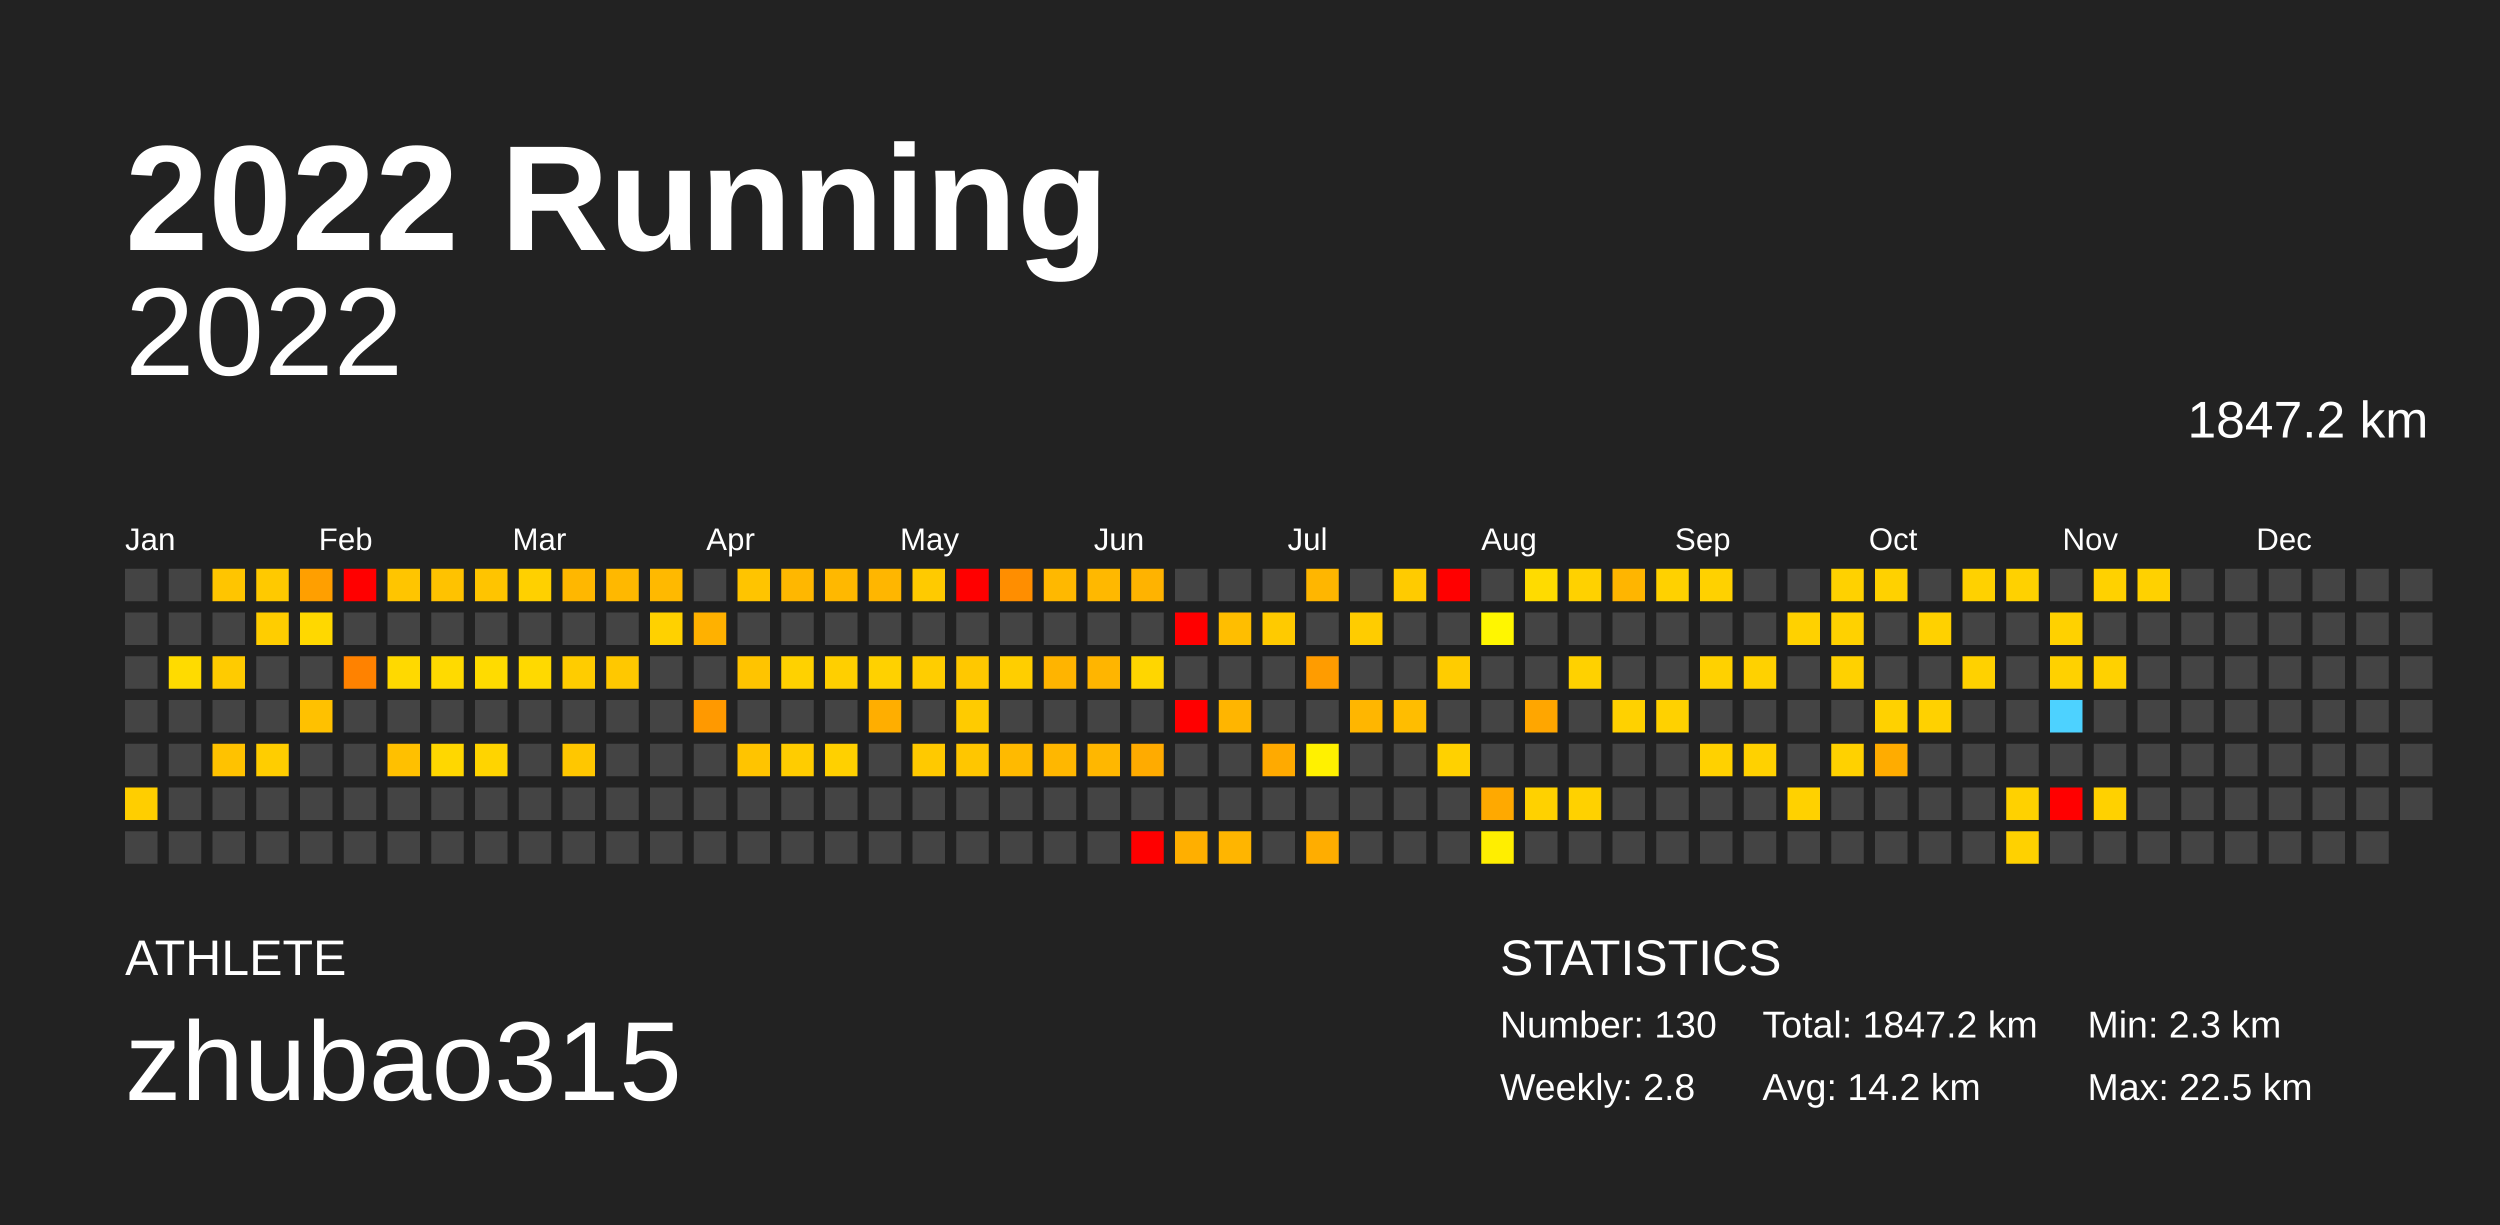
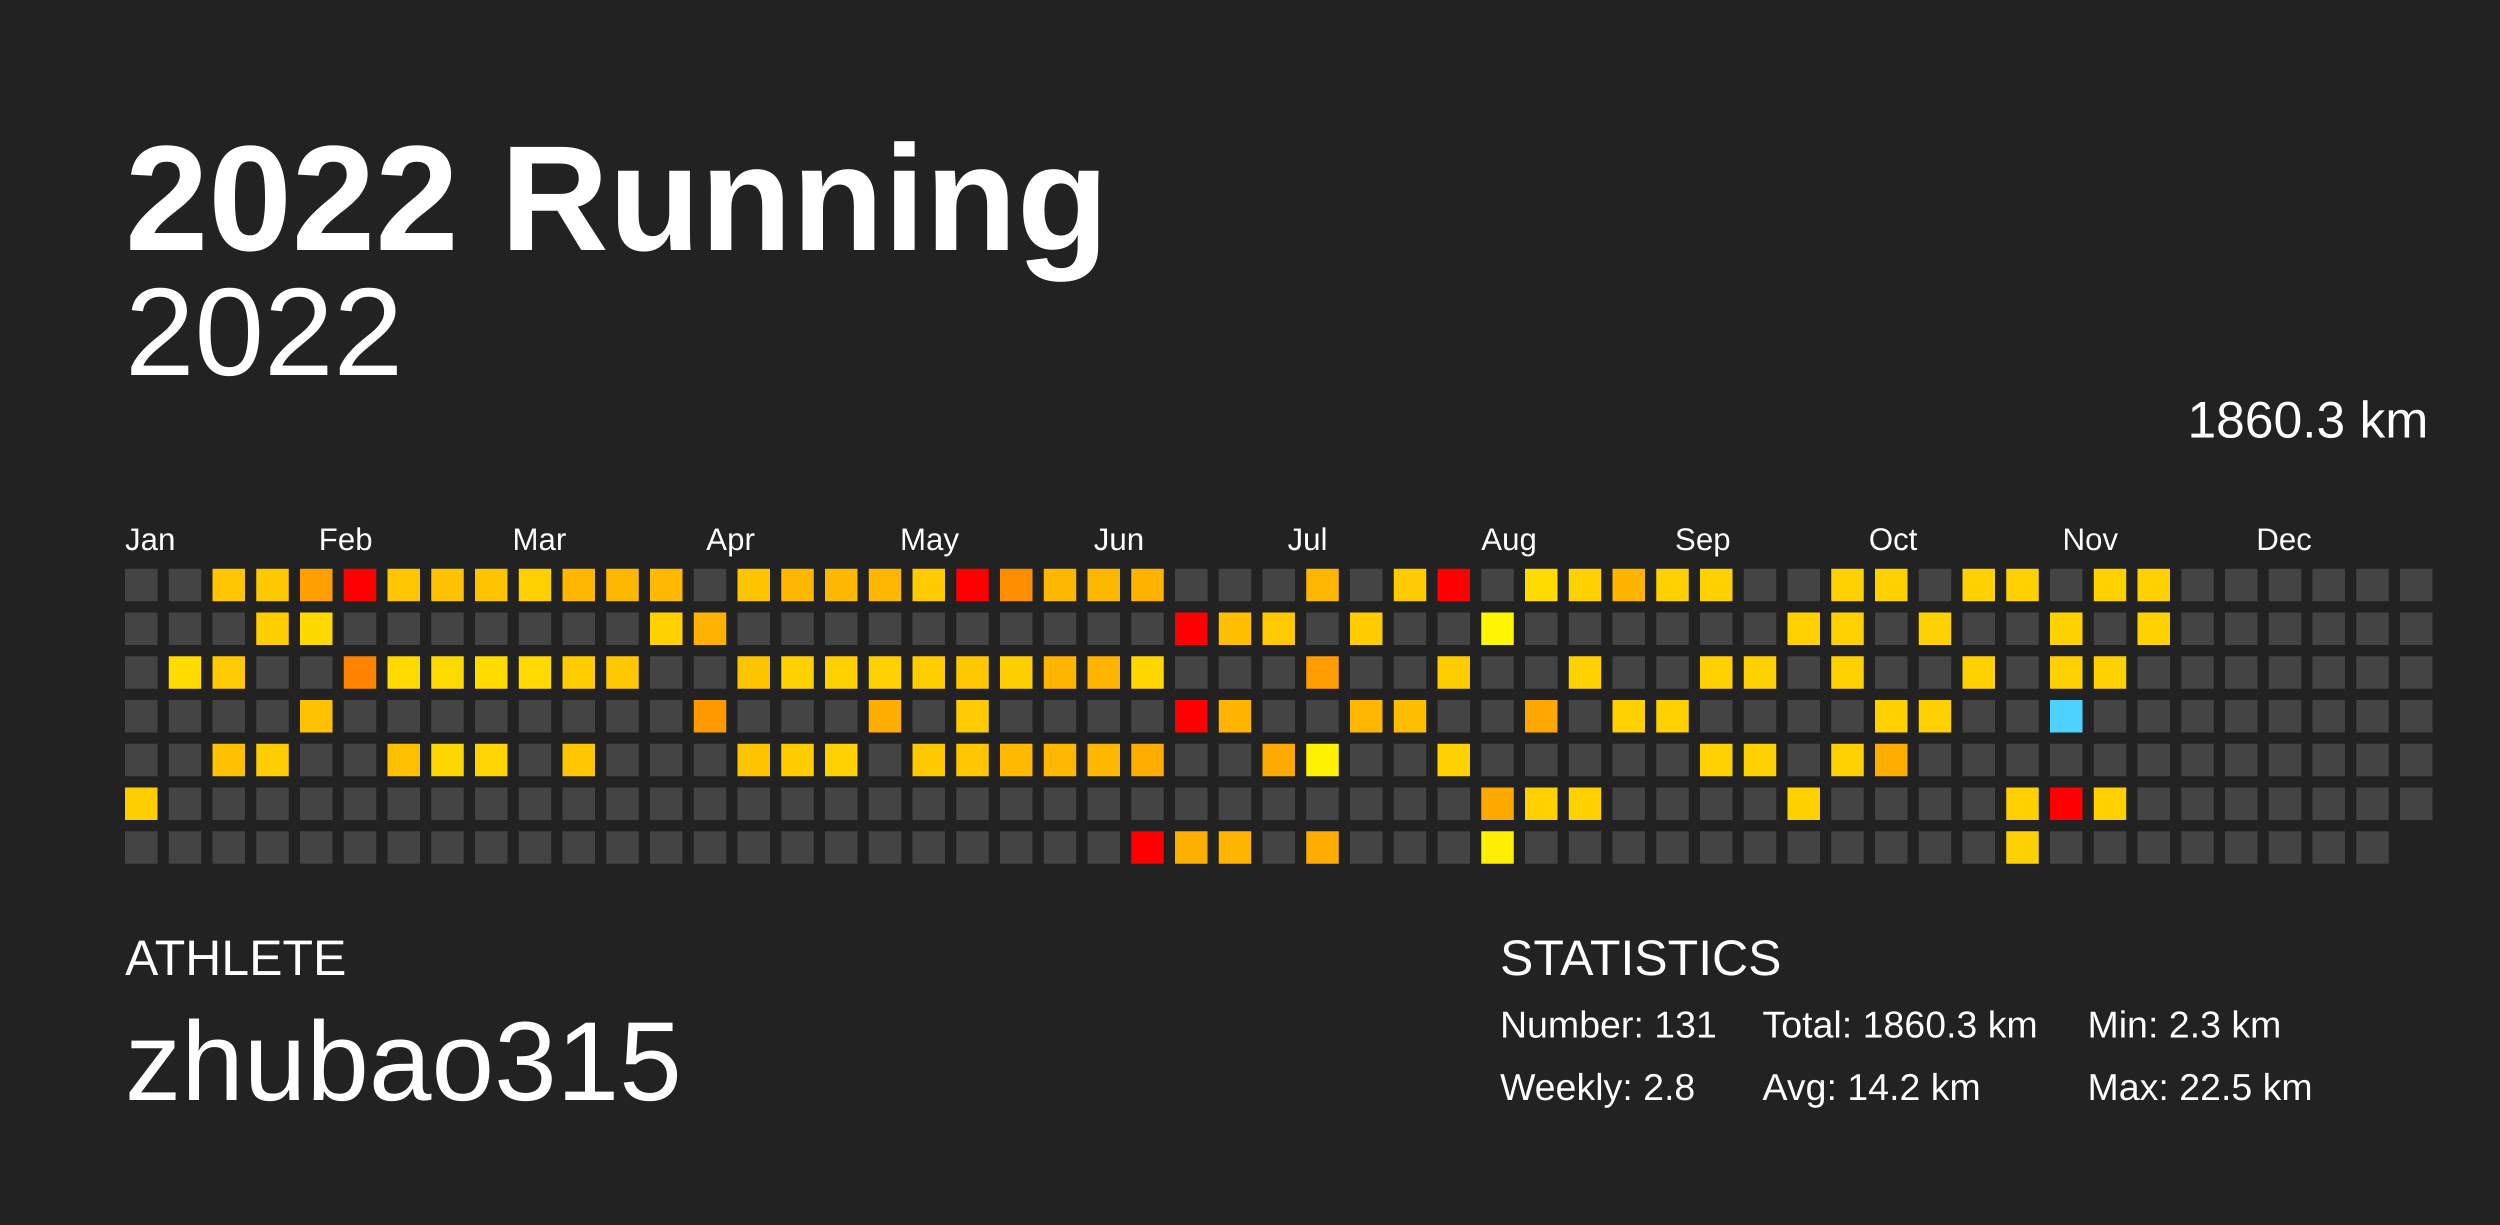
<svg xmlns="http://www.w3.org/2000/svg" baseProfile="full" height="98mm" version="1.1" viewBox="0,0,200,98" width="200mm">
  <defs />
  <rect fill="#222222" height="98" width="200" x="0" y="0" />
  <text fill="#FFFFFF" style="font-size:12px; font-family:Arial; font-weight:bold;" x="10" y="20">2022 Running</text>
  <text fill="#FFFFFF" style="font-size:4px; font-family:Arial" x="10" y="78">ATHLETE</text>
  <text fill="#FFFFFF" style="font-size:9px; font-family:Arial" x="10" y="88">zhubao315</text>
  <text fill="#FFFFFF" style="font-size:4px; font-family:Arial" x="120" y="78">STATISTICS</text>
-   <text fill="#FFFFFF" style="font-size:3px; font-family:Arial" x="120" y="83">Number: 130</text>
+   <text fill="#FFFFFF" style="font-size:3px; font-family:Arial" x="120" y="83">Number: 131</text>
  <text fill="#FFFFFF" style="font-size:3px; font-family:Arial" x="120" y="88">Weekly: 2.8</text>
-   <text fill="#FFFFFF" style="font-size:3px; font-family:Arial" x="141" y="83">Total: 1847.2 km</text>
+   <text fill="#FFFFFF" style="font-size:3px; font-family:Arial" x="141" y="83">Total: 1860.3 km</text>
  <text fill="#FFFFFF" style="font-size:3px; font-family:Arial" x="141" y="88">Avg: 14.2 km</text>
  <text fill="#FFFFFF" style="font-size:3px; font-family:Arial" x="167" y="83">Min: 2.3 km</text>
  <text fill="#FFFFFF" style="font-size:3px; font-family:Arial" x="167" y="88">Max: 22.5 km</text>
  <text alignment-baseline="hanging" fill="#FFFFFF" style="font-size:10.0px; font-family:Arial;" x="10" y="30">2022</text>
-   <text alignment-baseline="hanging" fill="#FFFFFF" style="font-size:4.125px; font-family:Arial;" x="175" y="35">1847.2 km</text>
+   <text alignment-baseline="hanging" fill="#FFFFFF" style="font-size:4.125px; font-family:Arial;" x="175" y="35">1860.3 km</text>
  <text fill="#FFFFFF" style="font-size:2.5px; font-family:Arial" x="10.0" y="44">Jan</text>
  <text fill="#FFFFFF" style="font-size:2.5px; font-family:Arial" x="25.5" y="44">Feb</text>
  <text fill="#FFFFFF" style="font-size:2.5px; font-family:Arial" x="41.0" y="44">Mar</text>
  <text fill="#FFFFFF" style="font-size:2.5px; font-family:Arial" x="56.5" y="44">Apr</text>
  <text fill="#FFFFFF" style="font-size:2.5px; font-family:Arial" x="72.0" y="44">May</text>
  <text fill="#FFFFFF" style="font-size:2.5px; font-family:Arial" x="87.5" y="44">Jun</text>
  <text fill="#FFFFFF" style="font-size:2.5px; font-family:Arial" x="103.0" y="44">Jul</text>
  <text fill="#FFFFFF" style="font-size:2.5px; font-family:Arial" x="118.5" y="44">Aug</text>
  <text fill="#FFFFFF" style="font-size:2.5px; font-family:Arial" x="134.0" y="44">Sep</text>
  <text fill="#FFFFFF" style="font-size:2.5px; font-family:Arial" x="149.5" y="44">Oct</text>
  <text fill="#FFFFFF" style="font-size:2.5px; font-family:Arial" x="165.0" y="44">Nov</text>
  <text fill="#FFFFFF" style="font-size:2.5px; font-family:Arial" x="180.5" y="44">Dec</text>
  <rect fill="#444444" height="2.6" width="2.6" x="10.0" y="45.5" />
  <rect fill="#444444" height="2.6" width="2.6" x="10.0" y="49.0" />
  <rect fill="#444444" height="2.6" width="2.6" x="10.0" y="52.5" />
  <rect fill="#444444" height="2.6" width="2.6" x="10.0" y="56.0" />
  <rect fill="#444444" height="2.6" width="2.6" x="10.0" y="59.5" />
  <rect fill="#ffce00" height="2.6" width="2.6" x="10.0" y="63.0" />
  <rect fill="#444444" height="2.6" width="2.6" x="10.0" y="66.5" />
  <rect fill="#444444" height="2.6" width="2.6" x="13.5" y="45.5" />
  <rect fill="#444444" height="2.6" width="2.6" x="13.5" y="49.0" />
  <rect fill="#ffdb00" height="2.6" width="2.6" x="13.5" y="52.5" />
  <rect fill="#444444" height="2.6" width="2.6" x="13.5" y="56.0" />
  <rect fill="#444444" height="2.6" width="2.6" x="13.5" y="59.5" />
  <rect fill="#444444" height="2.6" width="2.6" x="13.5" y="63.0" />
  <rect fill="#444444" height="2.6" width="2.6" x="13.5" y="66.5" />
  <rect fill="#ffc500" height="2.6" width="2.6" x="17.0" y="45.5" />
  <rect fill="#444444" height="2.6" width="2.6" x="17.0" y="49.0" />
  <rect fill="#ffcb00" height="2.6" width="2.6" x="17.0" y="52.5" />
  <rect fill="#444444" height="2.6" width="2.6" x="17.0" y="56.0" />
  <rect fill="#ffc200" height="2.6" width="2.6" x="17.0" y="59.5" />
  <rect fill="#444444" height="2.6" width="2.6" x="17.0" y="63.0" />
  <rect fill="#444444" height="2.6" width="2.6" x="17.0" y="66.5" />
  <rect fill="#ffc900" height="2.6" width="2.6" x="20.5" y="45.5" />
  <rect fill="#ffcd00" height="2.6" width="2.6" x="20.5" y="49.0" />
  <rect fill="#444444" height="2.6" width="2.6" x="20.5" y="52.5" />
  <rect fill="#444444" height="2.6" width="2.6" x="20.5" y="56.0" />
  <rect fill="#ffcd00" height="2.6" width="2.6" x="20.5" y="59.5" />
  <rect fill="#444444" height="2.6" width="2.6" x="20.5" y="63.0" />
  <rect fill="#444444" height="2.6" width="2.6" x="20.5" y="66.5" />
  <rect fill="#ff9f00" height="2.6" width="2.6" x="24.0" y="45.5" />
  <rect fill="#ffd800" height="2.6" width="2.6" x="24.0" y="49.0" />
  <rect fill="#444444" height="2.6" width="2.6" x="24.0" y="52.5" />
  <rect fill="#ffc100" height="2.6" width="2.6" x="24.0" y="56.0" />
  <rect fill="#444444" height="2.6" width="2.6" x="24.0" y="59.5" />
  <rect fill="#444444" height="2.6" width="2.6" x="24.0" y="63.0" />
  <rect fill="#444444" height="2.6" width="2.6" x="24.0" y="66.5" />
  <rect fill="red" height="2.6" width="2.6" x="27.5" y="45.5" />
  <rect fill="#444444" height="2.6" width="2.6" x="27.5" y="49.0" />
  <rect fill="#ff8200" height="2.6" width="2.6" x="27.5" y="52.5" />
  <rect fill="#444444" height="2.6" width="2.6" x="27.5" y="56.0" />
  <rect fill="#444444" height="2.6" width="2.6" x="27.5" y="59.5" />
  <rect fill="#444444" height="2.6" width="2.6" x="27.5" y="63.0" />
  <rect fill="#444444" height="2.6" width="2.6" x="27.5" y="66.5" />
  <rect fill="#ffc500" height="2.6" width="2.6" x="31.0" y="45.5" />
  <rect fill="#444444" height="2.6" width="2.6" x="31.0" y="49.0" />
  <rect fill="#ffd900" height="2.6" width="2.6" x="31.0" y="52.5" />
  <rect fill="#444444" height="2.6" width="2.6" x="31.0" y="56.0" />
  <rect fill="#ffc000" height="2.6" width="2.6" x="31.0" y="59.5" />
  <rect fill="#444444" height="2.6" width="2.6" x="31.0" y="63.0" />
  <rect fill="#444444" height="2.6" width="2.6" x="31.0" y="66.5" />
  <rect fill="#ffc200" height="2.6" width="2.6" x="34.5" y="45.5" />
  <rect fill="#444444" height="2.6" width="2.6" x="34.5" y="49.0" />
  <rect fill="#ffda00" height="2.6" width="2.6" x="34.5" y="52.5" />
  <rect fill="#444444" height="2.6" width="2.6" x="34.5" y="56.0" />
  <rect fill="#ffd700" height="2.6" width="2.6" x="34.5" y="59.5" />
  <rect fill="#444444" height="2.6" width="2.6" x="34.5" y="63.0" />
  <rect fill="#444444" height="2.6" width="2.6" x="34.5" y="66.5" />
  <rect fill="#ffc400" height="2.6" width="2.6" x="38.0" y="45.5" />
  <rect fill="#444444" height="2.6" width="2.6" x="38.0" y="49.0" />
  <rect fill="#ffdb00" height="2.6" width="2.6" x="38.0" y="52.5" />
  <rect fill="#444444" height="2.6" width="2.6" x="38.0" y="56.0" />
  <rect fill="#ffd400" height="2.6" width="2.6" x="38.0" y="59.5" />
  <rect fill="#444444" height="2.6" width="2.6" x="38.0" y="63.0" />
  <rect fill="#444444" height="2.6" width="2.6" x="38.0" y="66.5" />
  <rect fill="#ffd000" height="2.6" width="2.6" x="41.5" y="45.5" />
  <rect fill="#444444" height="2.6" width="2.6" x="41.5" y="49.0" />
  <rect fill="#ffd900" height="2.6" width="2.6" x="41.5" y="52.5" />
  <rect fill="#444444" height="2.6" width="2.6" x="41.5" y="56.0" />
  <rect fill="#444444" height="2.6" width="2.6" x="41.5" y="59.5" />
  <rect fill="#444444" height="2.6" width="2.6" x="41.5" y="63.0" />
  <rect fill="#444444" height="2.6" width="2.6" x="41.5" y="66.5" />
  <rect fill="#ffb700" height="2.6" width="2.6" x="45.0" y="45.5" />
  <rect fill="#444444" height="2.6" width="2.6" x="45.0" y="49.0" />
  <rect fill="#ffcc00" height="2.6" width="2.6" x="45.0" y="52.5" />
  <rect fill="#444444" height="2.6" width="2.6" x="45.0" y="56.0" />
  <rect fill="#ffc700" height="2.6" width="2.6" x="45.0" y="59.5" />
  <rect fill="#444444" height="2.6" width="2.6" x="45.0" y="63.0" />
  <rect fill="#444444" height="2.6" width="2.6" x="45.0" y="66.5" />
  <rect fill="#ffb800" height="2.6" width="2.6" x="48.5" y="45.5" />
  <rect fill="#444444" height="2.6" width="2.6" x="48.5" y="49.0" />
  <rect fill="#ffc800" height="2.6" width="2.6" x="48.5" y="52.5" />
  <rect fill="#444444" height="2.6" width="2.6" x="48.5" y="56.0" />
  <rect fill="#444444" height="2.6" width="2.6" x="48.5" y="59.5" />
  <rect fill="#444444" height="2.6" width="2.6" x="48.5" y="63.0" />
  <rect fill="#444444" height="2.6" width="2.6" x="48.5" y="66.5" />
  <rect fill="#ffb900" height="2.6" width="2.6" x="52.0" y="45.5" />
  <rect fill="#ffd100" height="2.6" width="2.6" x="52.0" y="49.0" />
  <rect fill="#444444" height="2.6" width="2.6" x="52.0" y="52.5" />
  <rect fill="#444444" height="2.6" width="2.6" x="52.0" y="56.0" />
  <rect fill="#444444" height="2.6" width="2.6" x="52.0" y="59.5" />
  <rect fill="#444444" height="2.6" width="2.6" x="52.0" y="63.0" />
  <rect fill="#444444" height="2.6" width="2.6" x="52.0" y="66.5" />
  <rect fill="#444444" height="2.6" width="2.6" x="55.5" y="45.5" />
  <rect fill="#ffb100" height="2.6" width="2.6" x="55.5" y="49.0" />
  <rect fill="#444444" height="2.6" width="2.6" x="55.5" y="52.5" />
  <rect fill="#ff9900" height="2.6" width="2.6" x="55.5" y="56.0" />
  <rect fill="#444444" height="2.6" width="2.6" x="55.5" y="59.5" />
  <rect fill="#444444" height="2.6" width="2.6" x="55.5" y="63.0" />
  <rect fill="#444444" height="2.6" width="2.6" x="55.5" y="66.5" />
  <rect fill="#ffc400" height="2.6" width="2.6" x="59.0" y="45.5" />
  <rect fill="#444444" height="2.6" width="2.6" x="59.0" y="49.0" />
  <rect fill="#ffc400" height="2.6" width="2.6" x="59.0" y="52.5" />
  <rect fill="#444444" height="2.6" width="2.6" x="59.0" y="56.0" />
  <rect fill="#ffc400" height="2.6" width="2.6" x="59.0" y="59.5" />
  <rect fill="#444444" height="2.6" width="2.6" x="59.0" y="63.0" />
  <rect fill="#444444" height="2.6" width="2.6" x="59.0" y="66.5" />
  <rect fill="#ffb700" height="2.6" width="2.6" x="62.5" y="45.5" />
  <rect fill="#444444" height="2.6" width="2.6" x="62.5" y="49.0" />
  <rect fill="#ffd100" height="2.6" width="2.6" x="62.5" y="52.5" />
  <rect fill="#444444" height="2.6" width="2.6" x="62.5" y="56.0" />
  <rect fill="#ffcc00" height="2.6" width="2.6" x="62.5" y="59.5" />
  <rect fill="#444444" height="2.6" width="2.6" x="62.5" y="63.0" />
  <rect fill="#444444" height="2.6" width="2.6" x="62.5" y="66.5" />
  <rect fill="#ffb800" height="2.6" width="2.6" x="66.0" y="45.5" />
  <rect fill="#444444" height="2.6" width="2.6" x="66.0" y="49.0" />
  <rect fill="#ffcf00" height="2.6" width="2.6" x="66.0" y="52.5" />
  <rect fill="#444444" height="2.6" width="2.6" x="66.0" y="56.0" />
  <rect fill="#ffd000" height="2.6" width="2.6" x="66.0" y="59.5" />
  <rect fill="#444444" height="2.6" width="2.6" x="66.0" y="63.0" />
  <rect fill="#444444" height="2.6" width="2.6" x="66.0" y="66.5" />
  <rect fill="#ffb600" height="2.6" width="2.6" x="69.5" y="45.5" />
  <rect fill="#444444" height="2.6" width="2.6" x="69.5" y="49.0" />
  <rect fill="#ffd100" height="2.6" width="2.6" x="69.5" y="52.5" />
  <rect fill="#ffae00" height="2.6" width="2.6" x="69.5" y="56.0" />
  <rect fill="#444444" height="2.6" width="2.6" x="69.5" y="59.5" />
  <rect fill="#444444" height="2.6" width="2.6" x="69.5" y="63.0" />
  <rect fill="#444444" height="2.6" width="2.6" x="69.5" y="66.5" />
  <rect fill="#ffca00" height="2.6" width="2.6" x="73.0" y="45.5" />
  <rect fill="#444444" height="2.6" width="2.6" x="73.0" y="49.0" />
  <rect fill="#ffcd00" height="2.6" width="2.6" x="73.0" y="52.5" />
  <rect fill="#444444" height="2.6" width="2.6" x="73.0" y="56.0" />
  <rect fill="#ffc900" height="2.6" width="2.6" x="73.0" y="59.5" />
  <rect fill="#444444" height="2.6" width="2.6" x="73.0" y="63.0" />
  <rect fill="#444444" height="2.6" width="2.6" x="73.0" y="66.5" />
  <rect fill="red" height="2.6" width="2.6" x="76.5" y="45.5" />
  <rect fill="#444444" height="2.6" width="2.6" x="76.5" y="49.0" />
  <rect fill="#ffc800" height="2.6" width="2.6" x="76.5" y="52.5" />
  <rect fill="#ffcb00" height="2.6" width="2.6" x="76.5" y="56.0" />
  <rect fill="#ffc600" height="2.6" width="2.6" x="76.5" y="59.5" />
  <rect fill="#444444" height="2.6" width="2.6" x="76.5" y="63.0" />
  <rect fill="#444444" height="2.6" width="2.6" x="76.5" y="66.5" />
  <rect fill="#ff8e00" height="2.6" width="2.6" x="80.0" y="45.5" />
  <rect fill="#444444" height="2.6" width="2.6" x="80.0" y="49.0" />
  <rect fill="#ffce00" height="2.6" width="2.6" x="80.0" y="52.5" />
  <rect fill="#444444" height="2.6" width="2.6" x="80.0" y="56.0" />
  <rect fill="#ffba00" height="2.6" width="2.6" x="80.0" y="59.5" />
  <rect fill="#444444" height="2.6" width="2.6" x="80.0" y="63.0" />
  <rect fill="#444444" height="2.6" width="2.6" x="80.0" y="66.5" />
  <rect fill="#ffb800" height="2.6" width="2.6" x="83.5" y="45.5" />
  <rect fill="#444444" height="2.6" width="2.6" x="83.5" y="49.0" />
  <rect fill="#ffb400" height="2.6" width="2.6" x="83.5" y="52.5" />
  <rect fill="#444444" height="2.6" width="2.6" x="83.5" y="56.0" />
  <rect fill="#ffb700" height="2.6" width="2.6" x="83.5" y="59.5" />
  <rect fill="#444444" height="2.6" width="2.6" x="83.5" y="63.0" />
  <rect fill="#444444" height="2.6" width="2.6" x="83.5" y="66.5" />
  <rect fill="#ffb800" height="2.6" width="2.6" x="87.0" y="45.5" />
  <rect fill="#444444" height="2.6" width="2.6" x="87.0" y="49.0" />
  <rect fill="#ffb500" height="2.6" width="2.6" x="87.0" y="52.5" />
  <rect fill="#444444" height="2.6" width="2.6" x="87.0" y="56.0" />
  <rect fill="#ffb700" height="2.6" width="2.6" x="87.0" y="59.5" />
  <rect fill="#444444" height="2.6" width="2.6" x="87.0" y="63.0" />
  <rect fill="#444444" height="2.6" width="2.6" x="87.0" y="66.5" />
  <rect fill="#ffb300" height="2.6" width="2.6" x="90.5" y="45.5" />
  <rect fill="#444444" height="2.6" width="2.6" x="90.5" y="49.0" />
  <rect fill="#ffd600" height="2.6" width="2.6" x="90.5" y="52.5" />
  <rect fill="#444444" height="2.6" width="2.6" x="90.5" y="56.0" />
  <rect fill="#ffab00" height="2.6" width="2.6" x="90.5" y="59.5" />
  <rect fill="#444444" height="2.6" width="2.6" x="90.5" y="63.0" />
  <rect fill="red" height="2.6" width="2.6" x="90.5" y="66.5" />
  <rect fill="#444444" height="2.6" width="2.6" x="94.0" y="45.5" />
  <rect fill="red" height="2.6" width="2.6" x="94.0" y="49.0" />
  <rect fill="#444444" height="2.6" width="2.6" x="94.0" y="52.5" />
  <rect fill="red" height="2.6" width="2.6" x="94.0" y="56.0" />
  <rect fill="#444444" height="2.6" width="2.6" x="94.0" y="59.5" />
  <rect fill="#444444" height="2.6" width="2.6" x="94.0" y="63.0" />
  <rect fill="#ffaf00" height="2.6" width="2.6" x="94.0" y="66.5" />
  <rect fill="#444444" height="2.6" width="2.6" x="97.5" y="45.5" />
  <rect fill="#ffbe00" height="2.6" width="2.6" x="97.5" y="49.0" />
  <rect fill="#444444" height="2.6" width="2.6" x="97.5" y="52.5" />
  <rect fill="#ffb500" height="2.6" width="2.6" x="97.5" y="56.0" />
  <rect fill="#444444" height="2.6" width="2.6" x="97.5" y="59.5" />
  <rect fill="#444444" height="2.6" width="2.6" x="97.5" y="63.0" />
  <rect fill="#ffb500" height="2.6" width="2.6" x="97.5" y="66.5" />
  <rect fill="#444444" height="2.6" width="2.6" x="101.0" y="45.5" />
  <rect fill="#ffca00" height="2.6" width="2.6" x="101.0" y="49.0" />
  <rect fill="#444444" height="2.6" width="2.6" x="101.0" y="52.5" />
  <rect fill="#444444" height="2.6" width="2.6" x="101.0" y="56.0" />
  <rect fill="#ffaa00" height="2.6" width="2.6" x="101.0" y="59.5" />
  <rect fill="#444444" height="2.6" width="2.6" x="101.0" y="63.0" />
  <rect fill="#444444" height="2.6" width="2.6" x="101.0" y="66.5" />
  <rect fill="#ffb600" height="2.6" width="2.6" x="104.5" y="45.5" />
  <rect fill="#444444" height="2.6" width="2.6" x="104.5" y="49.0" />
  <rect fill="#ff9c00" height="2.6" width="2.6" x="104.5" y="52.5" />
  <rect fill="#444444" height="2.6" width="2.6" x="104.5" y="56.0" />
  <rect fill="#fff100" height="2.6" width="2.6" x="104.5" y="59.5" />
  <rect fill="#444444" height="2.6" width="2.6" x="104.5" y="63.0" />
  <rect fill="#ffad00" height="2.6" width="2.6" x="104.5" y="66.5" />
  <rect fill="#444444" height="2.6" width="2.6" x="108.0" y="45.5" />
  <rect fill="#ffcc00" height="2.6" width="2.6" x="108.0" y="49.0" />
  <rect fill="#444444" height="2.6" width="2.6" x="108.0" y="52.5" />
  <rect fill="#ffb600" height="2.6" width="2.6" x="108.0" y="56.0" />
  <rect fill="#444444" height="2.6" width="2.6" x="108.0" y="59.5" />
  <rect fill="#444444" height="2.6" width="2.6" x="108.0" y="63.0" />
  <rect fill="#444444" height="2.6" width="2.6" x="108.0" y="66.5" />
  <rect fill="#ffcb00" height="2.6" width="2.6" x="111.5" y="45.5" />
  <rect fill="#444444" height="2.6" width="2.6" x="111.5" y="49.0" />
  <rect fill="#444444" height="2.6" width="2.6" x="111.5" y="52.5" />
  <rect fill="#ffbd00" height="2.6" width="2.6" x="111.5" y="56.0" />
  <rect fill="#444444" height="2.6" width="2.6" x="111.5" y="59.5" />
  <rect fill="#444444" height="2.6" width="2.6" x="111.5" y="63.0" />
  <rect fill="#444444" height="2.6" width="2.6" x="111.5" y="66.5" />
  <rect fill="red" height="2.6" width="2.6" x="115.0" y="45.5" />
  <rect fill="#444444" height="2.6" width="2.6" x="115.0" y="49.0" />
  <rect fill="#ffcc00" height="2.6" width="2.6" x="115.0" y="52.5" />
  <rect fill="#444444" height="2.6" width="2.6" x="115.0" y="56.0" />
  <rect fill="#ffd100" height="2.6" width="2.6" x="115.0" y="59.5" />
  <rect fill="#444444" height="2.6" width="2.6" x="115.0" y="63.0" />
  <rect fill="#444444" height="2.6" width="2.6" x="115.0" y="66.5" />
  <rect fill="#444444" height="2.6" width="2.6" x="118.5" y="45.5" />
  <rect fill="#fff600" height="2.6" width="2.6" x="118.5" y="49.0" />
  <rect fill="#444444" height="2.6" width="2.6" x="118.5" y="52.5" />
  <rect fill="#444444" height="2.6" width="2.6" x="118.5" y="56.0" />
  <rect fill="#444444" height="2.6" width="2.6" x="118.5" y="59.5" />
  <rect fill="#ffa900" height="2.6" width="2.6" x="118.5" y="63.0" />
  <rect fill="#ffee00" height="2.6" width="2.6" x="118.5" y="66.5" />
  <rect fill="#ffdb00" height="2.6" width="2.6" x="122.0" y="45.5" />
  <rect fill="#444444" height="2.6" width="2.6" x="122.0" y="49.0" />
  <rect fill="#444444" height="2.6" width="2.6" x="122.0" y="52.5" />
  <rect fill="#ffa600" height="2.6" width="2.6" x="122.0" y="56.0" />
  <rect fill="#444444" height="2.6" width="2.6" x="122.0" y="59.5" />
  <rect fill="#ffd100" height="2.6" width="2.6" x="122.0" y="63.0" />
  <rect fill="#444444" height="2.6" width="2.6" x="122.0" y="66.5" />
  <rect fill="#ffd100" height="2.6" width="2.6" x="125.5" y="45.5" />
  <rect fill="#444444" height="2.6" width="2.6" x="125.5" y="49.0" />
  <rect fill="#ffd100" height="2.6" width="2.6" x="125.5" y="52.5" />
  <rect fill="#444444" height="2.6" width="2.6" x="125.5" y="56.0" />
  <rect fill="#444444" height="2.6" width="2.6" x="125.5" y="59.5" />
  <rect fill="#ffd100" height="2.6" width="2.6" x="125.5" y="63.0" />
  <rect fill="#444444" height="2.6" width="2.6" x="125.5" y="66.5" />
  <rect fill="#ffb500" height="2.6" width="2.6" x="129.0" y="45.5" />
  <rect fill="#444444" height="2.6" width="2.6" x="129.0" y="49.0" />
  <rect fill="#444444" height="2.6" width="2.6" x="129.0" y="52.5" />
  <rect fill="#ffd100" height="2.6" width="2.6" x="129.0" y="56.0" />
  <rect fill="#444444" height="2.6" width="2.6" x="129.0" y="59.5" />
  <rect fill="#444444" height="2.6" width="2.6" x="129.0" y="63.0" />
  <rect fill="#444444" height="2.6" width="2.6" x="129.0" y="66.5" />
  <rect fill="#ffd100" height="2.6" width="2.6" x="132.5" y="45.5" />
  <rect fill="#444444" height="2.6" width="2.6" x="132.5" y="49.0" />
  <rect fill="#444444" height="2.6" width="2.6" x="132.5" y="52.5" />
  <rect fill="#ffd100" height="2.6" width="2.6" x="132.5" y="56.0" />
  <rect fill="#444444" height="2.6" width="2.6" x="132.5" y="59.5" />
  <rect fill="#444444" height="2.6" width="2.6" x="132.5" y="63.0" />
  <rect fill="#444444" height="2.6" width="2.6" x="132.5" y="66.5" />
  <rect fill="#ffd100" height="2.6" width="2.6" x="136.0" y="45.5" />
  <rect fill="#444444" height="2.6" width="2.6" x="136.0" y="49.0" />
  <rect fill="#ffd100" height="2.6" width="2.6" x="136.0" y="52.5" />
  <rect fill="#444444" height="2.6" width="2.6" x="136.0" y="56.0" />
  <rect fill="#ffd100" height="2.6" width="2.6" x="136.0" y="59.5" />
  <rect fill="#444444" height="2.6" width="2.6" x="136.0" y="63.0" />
  <rect fill="#444444" height="2.6" width="2.6" x="136.0" y="66.5" />
  <rect fill="#444444" height="2.6" width="2.6" x="139.5" y="45.5" />
  <rect fill="#444444" height="2.6" width="2.6" x="139.5" y="49.0" />
  <rect fill="#ffd100" height="2.6" width="2.6" x="139.5" y="52.5" />
  <rect fill="#444444" height="2.6" width="2.6" x="139.5" y="56.0" />
  <rect fill="#ffd100" height="2.6" width="2.6" x="139.5" y="59.5" />
  <rect fill="#444444" height="2.6" width="2.6" x="139.5" y="63.0" />
  <rect fill="#444444" height="2.6" width="2.6" x="139.5" y="66.5" />
  <rect fill="#444444" height="2.6" width="2.6" x="143.0" y="45.5" />
  <rect fill="#ffd100" height="2.6" width="2.6" x="143.0" y="49.0" />
  <rect fill="#444444" height="2.6" width="2.6" x="143.0" y="52.5" />
  <rect fill="#444444" height="2.6" width="2.6" x="143.0" y="56.0" />
  <rect fill="#444444" height="2.6" width="2.6" x="143.0" y="59.5" />
  <rect fill="#ffd100" height="2.6" width="2.6" x="143.0" y="63.0" />
  <rect fill="#444444" height="2.6" width="2.6" x="143.0" y="66.5" />
  <rect fill="#ffd100" height="2.6" width="2.6" x="146.5" y="45.5" />
  <rect fill="#ffd100" height="2.6" width="2.6" x="146.5" y="49.0" />
  <rect fill="#ffd100" height="2.6" width="2.6" x="146.5" y="52.5" />
  <rect fill="#444444" height="2.6" width="2.6" x="146.5" y="56.0" />
  <rect fill="#ffd100" height="2.6" width="2.6" x="146.5" y="59.5" />
  <rect fill="#444444" height="2.6" width="2.6" x="146.5" y="63.0" />
  <rect fill="#444444" height="2.6" width="2.6" x="146.5" y="66.5" />
  <rect fill="#ffd100" height="2.6" width="2.6" x="150.0" y="45.5" />
  <rect fill="#444444" height="2.6" width="2.6" x="150.0" y="49.0" />
  <rect fill="#444444" height="2.6" width="2.6" x="150.0" y="52.5" />
  <rect fill="#ffd100" height="2.6" width="2.6" x="150.0" y="56.0" />
  <rect fill="#ffac00" height="2.6" width="2.6" x="150.0" y="59.5" />
  <rect fill="#444444" height="2.6" width="2.6" x="150.0" y="63.0" />
  <rect fill="#444444" height="2.6" width="2.6" x="150.0" y="66.5" />
  <rect fill="#444444" height="2.6" width="2.6" x="153.5" y="45.5" />
  <rect fill="#ffd100" height="2.6" width="2.6" x="153.5" y="49.0" />
  <rect fill="#444444" height="2.6" width="2.6" x="153.5" y="52.5" />
  <rect fill="#ffd100" height="2.6" width="2.6" x="153.5" y="56.0" />
  <rect fill="#444444" height="2.6" width="2.6" x="153.5" y="59.5" />
  <rect fill="#444444" height="2.6" width="2.6" x="153.5" y="63.0" />
  <rect fill="#444444" height="2.6" width="2.6" x="153.5" y="66.5" />
  <rect fill="#ffd100" height="2.6" width="2.6" x="157.0" y="45.5" />
  <rect fill="#444444" height="2.6" width="2.6" x="157.0" y="49.0" />
  <rect fill="#ffd100" height="2.6" width="2.6" x="157.0" y="52.5" />
  <rect fill="#444444" height="2.6" width="2.6" x="157.0" y="56.0" />
  <rect fill="#444444" height="2.6" width="2.6" x="157.0" y="59.5" />
  <rect fill="#444444" height="2.6" width="2.6" x="157.0" y="63.0" />
  <rect fill="#444444" height="2.6" width="2.6" x="157.0" y="66.5" />
  <rect fill="#ffd100" height="2.6" width="2.6" x="160.5" y="45.5" />
  <rect fill="#444444" height="2.6" width="2.6" x="160.5" y="49.0" />
  <rect fill="#444444" height="2.6" width="2.6" x="160.5" y="52.5" />
  <rect fill="#444444" height="2.6" width="2.6" x="160.5" y="56.0" />
  <rect fill="#444444" height="2.6" width="2.6" x="160.5" y="59.5" />
  <rect fill="#ffd100" height="2.6" width="2.6" x="160.5" y="63.0" />
  <rect fill="#ffd100" height="2.6" width="2.6" x="160.5" y="66.5" />
  <rect fill="#444444" height="2.6" width="2.6" x="164.0" y="45.5" />
  <rect fill="#ffd100" height="2.6" width="2.6" x="164.0" y="49.0" />
  <rect fill="#ffd100" height="2.6" width="2.6" x="164.0" y="52.5" />
  <rect fill="#4dd2ff" height="2.6" width="2.6" x="164.0" y="56.0" />
  <rect fill="#444444" height="2.6" width="2.6" x="164.0" y="59.5" />
  <rect fill="red" height="2.6" width="2.6" x="164.0" y="63.0" />
  <rect fill="#444444" height="2.6" width="2.6" x="164.0" y="66.5" />
  <rect fill="#ffd100" height="2.6" width="2.6" x="167.5" y="45.5" />
  <rect fill="#444444" height="2.6" width="2.6" x="167.5" y="49.0" />
  <rect fill="#ffd100" height="2.6" width="2.6" x="167.5" y="52.5" />
  <rect fill="#444444" height="2.6" width="2.6" x="167.5" y="56.0" />
  <rect fill="#444444" height="2.6" width="2.6" x="167.5" y="59.5" />
  <rect fill="#ffd100" height="2.6" width="2.6" x="167.5" y="63.0" />
  <rect fill="#444444" height="2.6" width="2.6" x="167.5" y="66.5" />
  <rect fill="#ffd100" height="2.6" width="2.6" x="171.0" y="45.5" />
-   <rect fill="#444444" height="2.6" width="2.6" x="171.0" y="49.0" />
+   <rect fill="#ffd100" height="2.6" width="2.6" x="171.0" y="49.0" />
  <rect fill="#444444" height="2.6" width="2.6" x="171.0" y="52.5" />
  <rect fill="#444444" height="2.6" width="2.6" x="171.0" y="56.0" />
  <rect fill="#444444" height="2.6" width="2.6" x="171.0" y="59.5" />
  <rect fill="#444444" height="2.6" width="2.6" x="171.0" y="63.0" />
  <rect fill="#444444" height="2.6" width="2.6" x="171.0" y="66.5" />
  <rect fill="#444444" height="2.6" width="2.6" x="174.5" y="45.5" />
  <rect fill="#444444" height="2.6" width="2.6" x="174.5" y="49.0" />
  <rect fill="#444444" height="2.6" width="2.6" x="174.5" y="52.5" />
  <rect fill="#444444" height="2.6" width="2.6" x="174.5" y="56.0" />
  <rect fill="#444444" height="2.6" width="2.6" x="174.5" y="59.5" />
  <rect fill="#444444" height="2.6" width="2.6" x="174.5" y="63.0" />
  <rect fill="#444444" height="2.6" width="2.6" x="174.5" y="66.5" />
  <rect fill="#444444" height="2.6" width="2.6" x="178.0" y="45.5" />
  <rect fill="#444444" height="2.6" width="2.6" x="178.0" y="49.0" />
  <rect fill="#444444" height="2.6" width="2.6" x="178.0" y="52.5" />
  <rect fill="#444444" height="2.6" width="2.6" x="178.0" y="56.0" />
  <rect fill="#444444" height="2.6" width="2.6" x="178.0" y="59.5" />
  <rect fill="#444444" height="2.6" width="2.6" x="178.0" y="63.0" />
  <rect fill="#444444" height="2.6" width="2.6" x="178.0" y="66.5" />
  <rect fill="#444444" height="2.6" width="2.6" x="181.5" y="45.5" />
  <rect fill="#444444" height="2.6" width="2.6" x="181.5" y="49.0" />
  <rect fill="#444444" height="2.6" width="2.6" x="181.5" y="52.5" />
  <rect fill="#444444" height="2.6" width="2.6" x="181.5" y="56.0" />
  <rect fill="#444444" height="2.6" width="2.6" x="181.5" y="59.5" />
  <rect fill="#444444" height="2.6" width="2.6" x="181.5" y="63.0" />
  <rect fill="#444444" height="2.6" width="2.6" x="181.5" y="66.5" />
  <rect fill="#444444" height="2.6" width="2.6" x="185.0" y="45.5" />
  <rect fill="#444444" height="2.6" width="2.6" x="185.0" y="49.0" />
  <rect fill="#444444" height="2.6" width="2.6" x="185.0" y="52.5" />
  <rect fill="#444444" height="2.6" width="2.6" x="185.0" y="56.0" />
  <rect fill="#444444" height="2.6" width="2.6" x="185.0" y="59.5" />
  <rect fill="#444444" height="2.6" width="2.6" x="185.0" y="63.0" />
  <rect fill="#444444" height="2.6" width="2.6" x="185.0" y="66.5" />
  <rect fill="#444444" height="2.6" width="2.6" x="188.5" y="45.5" />
  <rect fill="#444444" height="2.6" width="2.6" x="188.5" y="49.0" />
  <rect fill="#444444" height="2.6" width="2.6" x="188.5" y="52.5" />
  <rect fill="#444444" height="2.6" width="2.6" x="188.5" y="56.0" />
  <rect fill="#444444" height="2.6" width="2.6" x="188.5" y="59.5" />
  <rect fill="#444444" height="2.6" width="2.6" x="188.5" y="63.0" />
  <rect fill="#444444" height="2.6" width="2.6" x="188.5" y="66.5" />
  <rect fill="#444444" height="2.6" width="2.6" x="192.0" y="45.5" />
  <rect fill="#444444" height="2.6" width="2.6" x="192.0" y="49.0" />
  <rect fill="#444444" height="2.6" width="2.6" x="192.0" y="52.5" />
  <rect fill="#444444" height="2.6" width="2.6" x="192.0" y="56.0" />
  <rect fill="#444444" height="2.6" width="2.6" x="192.0" y="59.5" />
  <rect fill="#444444" height="2.6" width="2.6" x="192.0" y="63.0" />
</svg>
